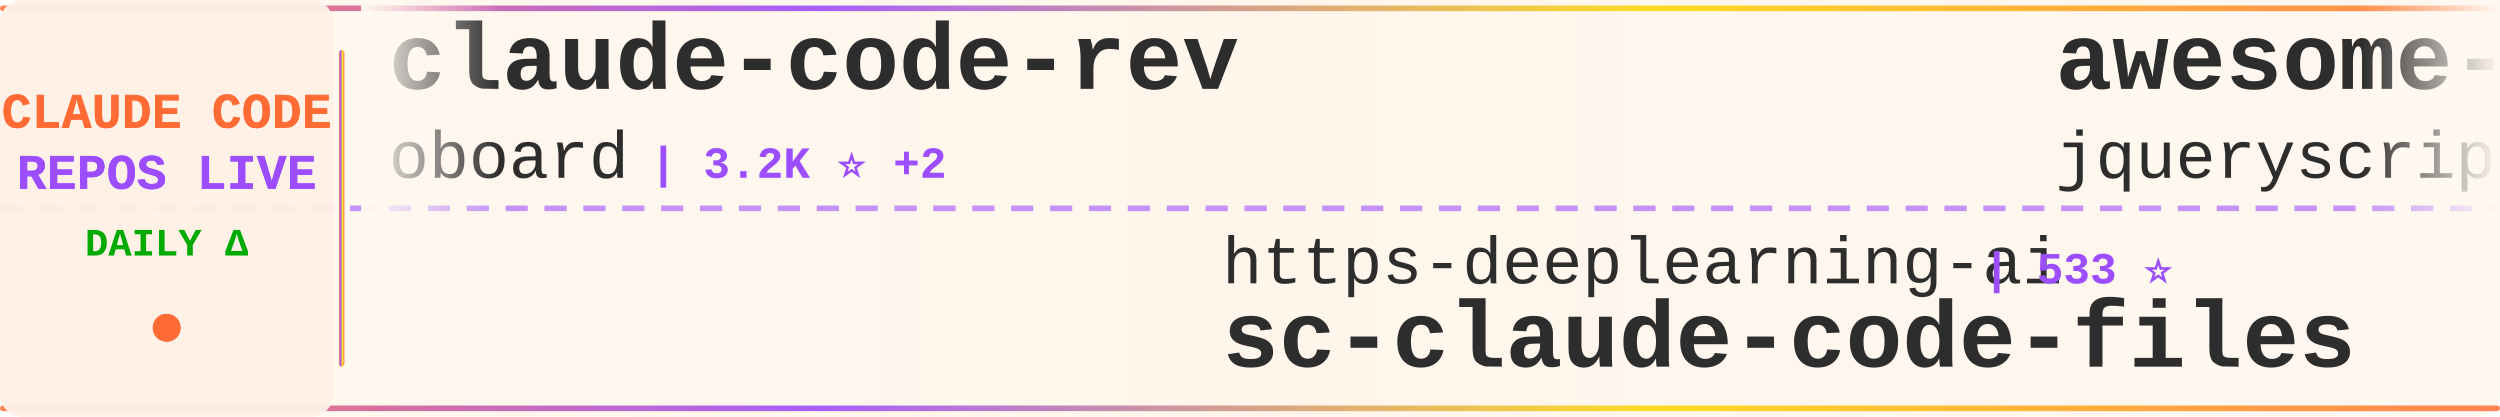
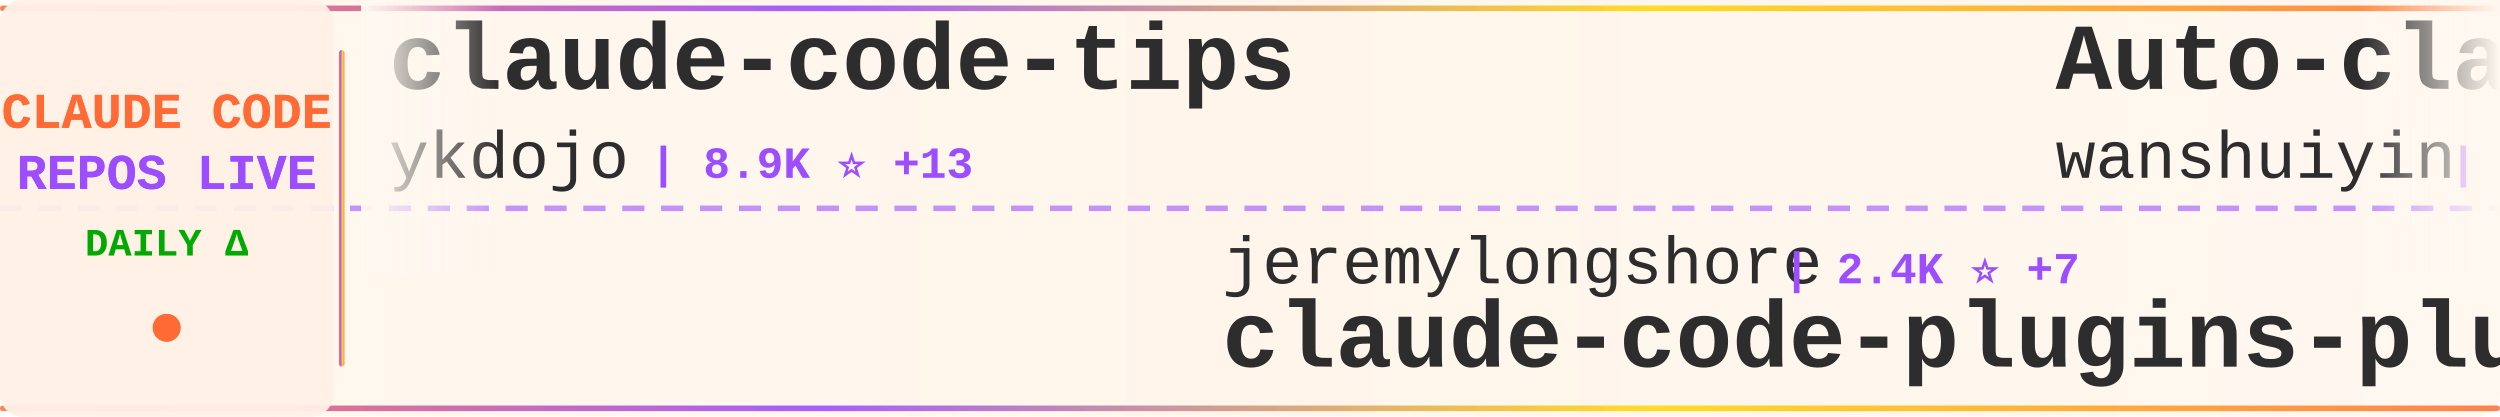
<svg xmlns="http://www.w3.org/2000/svg" width="900" height="150">
  <defs>
    <linearGradient id="tickerBg" x1="0%" y1="0%" x2="100%" y2="0%">
      <stop offset="0%" style="stop-color:#fff8f0;stop-opacity:0.98" />
      <stop offset="50%" style="stop-color:#fff5eb;stop-opacity:1" />
      <stop offset="100%" style="stop-color:#fff8f0;stop-opacity:0.98" />
    </linearGradient>
    <linearGradient id="borderGrad" x1="0%" y1="0%" x2="100%" y2="0%">
      <stop offset="0%" style="stop-color:#FF6B35;stop-opacity:0.85">
        <animate attributeName="stop-opacity" values="0.85;1;0.85" dur="2s" repeatCount="indefinite" />
      </stop>
      <stop offset="33%" style="stop-color:#9C4EFF;stop-opacity:0.9">
        <animate attributeName="stop-opacity" values="0.9;1;0.9" dur="2.2s" repeatCount="indefinite" />
      </stop>
      <stop offset="66%" style="stop-color:#FFD700;stop-opacity:0.85">
        <animate attributeName="stop-opacity" values="0.85;1;0.85" dur="1.8s" repeatCount="indefinite" />
      </stop>
      <stop offset="100%" style="stop-color:#FF6B35;stop-opacity:0.85">
        <animate attributeName="stop-opacity" values="0.85;1;0.85" dur="2s" repeatCount="indefinite" />
      </stop>
    </linearGradient>
    <filter id="textGlow">
      <feGaussianBlur stdDeviation="0.15" result="coloredBlur" />
      <feMerge>
        <feMergeNode in="coloredBlur" />
        <feMergeNode in="SourceGraphic" />
      </feMerge>
    </filter>
    <filter id="metricGlow">
      <feGaussianBlur stdDeviation="0.2" result="coloredBlur" />
      <feMerge>
        <feMergeNode in="coloredBlur" />
        <feMergeNode in="SourceGraphic" />
      </feMerge>
    </filter>
    <linearGradient id="leftFade" x1="0%" y1="0%" x2="100%" y2="0%">
      <stop offset="0%" style="stop-color:#fff8f0;stop-opacity:1" />
      <stop offset="100%" style="stop-color:#fff8f0;stop-opacity:0" />
    </linearGradient>
    <linearGradient id="rightFade" x1="0%" y1="0%" x2="100%" y2="0%">
      <stop offset="0%" style="stop-color:#fff8f0;stop-opacity:0" />
      <stop offset="100%" style="stop-color:#fff8f0;stop-opacity:1" />
    </linearGradient>
  </defs>
  <rect width="900" height="150" fill="url(#tickerBg)" rx="8" />
  <rect x="0" y="2" width="900" height="2" fill="url(#borderGrad)" rx="1" />
  <rect x="0" y="146" width="900" height="2" fill="url(#borderGrad)" rx="1" />
  <line x1="0" y1="75" x2="900" y2="75" stroke="#9C4EFF" stroke-width="2" stroke-dasharray="8 6" opacity="0.6" />
  <rect x="0" y="0" width="120" height="150" fill="#fff0e6" opacity="0.95" rx="8" />
  <text x="60" y="46" font-family="'Courier New', monospace" font-size="18" font-weight="bold" fill="#FF6B35" text-anchor="middle" filter="url(#textGlow)">
    CLAUDE CODE
  </text>
  <text x="60" y="68" font-family="'Courier New', monospace" font-size="18" font-weight="bold" fill="#9C4EFF" text-anchor="middle" filter="url(#textGlow)">
    REPOS LIVE
  </text>
  <text x="60" y="92" font-family="'Courier New', monospace" font-size="14" font-weight="bold" fill="#00aa00" text-anchor="middle">
    DAILY Δ
  </text>
  <circle cx="60" cy="118" r="5" fill="#FF6B35" filter="url(#metricGlow)">
    <animate attributeName="r" values="4;6;4" dur="1.5s" repeatCount="indefinite" />
    <animate attributeName="opacity" values="0.6;1;0.6" dur="1.5s" repeatCount="indefinite" />
  </circle>
  <rect x="122" y="18" width="2" height="114" fill="url(#borderGrad)" rx="1" />
  <clipPath id="tickerClip">
    <rect x="130" y="0" width="770" height="150" />
  </clipPath>
  <g clip-path="url(#tickerClip)">
    <g id="tickerItems">
      <animateTransform attributeName="transform" attributeType="XML" type="translate" from="0 0" to="-3000 0" dur="54s" repeatCount="indefinite" />
      <g transform="translate(0, 0)">
+         <text x="140" y="32" font-family="'Courier New', monospace" font-size="34" font-weight="bold" fill="#2d2d2d">claude-code-tips</text>
+         <text x="140" y="64" font-family="'Courier New', monospace" font-size="24" font-weight="normal" fill="#2d2d2d" opacity="1.0">ykdojo</text>
+         <text x="234" y="64" font-family="'Courier New', monospace" font-size="16" font-weight="bold" fill="#9C4EFF"> | 8.9K ⭐ +13</text>
+       </g>
+       <g transform="translate(300, 0)">
+         <text x="140" y="102" font-family="'Courier New', monospace" font-size="24" font-weight="normal" fill="#2d2d2d" opacity="1.0">jeremylongshore</text>
+         <text x="342" y="102" font-family="'Courier New', monospace" font-size="16" font-weight="bold" fill="#9C4EFF"> | 2.4K ⭐ +7</text>
+         <text x="140" y="132" font-family="'Courier New', monospace" font-size="34" font-weight="bold" fill="#2d2d2d">claude-code-plugins-plus...</text>
+       </g>
+       <g transform="translate(600, 0)">
+         <text x="140" y="32" font-family="'Courier New', monospace" font-size="34" font-weight="bold" fill="#2d2d2d">Auto-claude-code-researc...</text>
+         <text x="140" y="64" font-family="'Courier New', monospace" font-size="24" font-weight="normal" fill="#2d2d2d" opacity="1.0">wanshuiyin</text>
+         <text x="282" y="64" font-family="'Courier New', monospace" font-size="16" font-weight="bold" fill="#9C4EFF"> | 12.6K ⭐ +49</text>
+       </g>
+       <g transform="translate(900, 0)">
+         <text x="140" y="102" font-family="'Courier New', monospace" font-size="24" font-weight="normal" fill="#2d2d2d" opacity="1.0">ChrisWiles</text>
+         <text x="282" y="102" font-family="'Courier New', monospace" font-size="16" font-weight="bold" fill="#9C4EFF"> | 6.0K ⭐ +2</text>
+         <text x="140" y="132" font-family="'Courier New', monospace" font-size="34" font-weight="bold" fill="#2d2d2d">claude-code-showcase</text>
+       </g>
+       <g transform="translate(1200, 0)">
+         <text x="140" y="32" font-family="'Courier New', monospace" font-size="34" font-weight="bold" fill="#2d2d2d">claude-code-hub</text>
+         <text x="140" y="64" font-family="'Courier New', monospace" font-size="24" font-weight="normal" fill="#2d2d2d" opacity="1.0">ding113</text>
+         <text x="246" y="64" font-family="'Courier New', monospace" font-size="16" font-weight="bold" fill="#9C4EFF"> | 3.2K ⭐ +3</text>
+       </g>
+       <g transform="translate(1500, 0)">
+         <text x="140" y="102" font-family="'Courier New', monospace" font-size="24" font-weight="normal" fill="#2d2d2d" opacity="1.0">Windy3f3f3f3f</text>
+         <text x="318" y="102" font-family="'Courier New', monospace" font-size="16" font-weight="bold" fill="#9C4EFF"> | 1.5K ⭐ +5</text>
+         <text x="140" y="132" font-family="'Courier New', monospace" font-size="34" font-weight="bold" fill="#2d2d2d">claude-code-from-scratch</text>
+       </g>
+       <g transform="translate(1800, 0)">
        <text x="140" y="32" font-family="'Courier New', monospace" font-size="34" font-weight="bold" fill="#2d2d2d">claude-code-rev</text>
        <text x="140" y="64" font-family="'Courier New', monospace" font-size="24" font-weight="normal" fill="#2d2d2d" opacity="1.0">oboard</text>
-         <text x="234" y="64" font-family="'Courier New', monospace" font-size="16" font-weight="bold" fill="#9C4EFF"> | 3.2K ⭐ +2</text>
-       </g>
-       <g transform="translate(300, 0)">
-         <text x="140" y="102" font-family="'Courier New', monospace" font-size="24" font-weight="normal" fill="#2d2d2d" opacity="1.0">https-deeplearning-ai</text>
-         <text x="414" y="102" font-family="'Courier New', monospace" font-size="16" font-weight="bold" fill="#9C4EFF"> | 533 ⭐</text>
-         <text x="140" y="132" font-family="'Courier New', monospace" font-size="34" font-weight="bold" fill="#2d2d2d">sc-claude-code-files</text>
-       </g>
-       <g transform="translate(600, 0)">
-         <text x="140" y="32" font-family="'Courier New', monospace" font-size="34" font-weight="bold" fill="#2d2d2d">awesome-claude-code</text>
-         <text x="140" y="64" font-family="'Courier New', monospace" font-size="24" font-weight="normal" fill="#2d2d2d" opacity="1.0">jqueryscript</text>
-         <text x="306" y="64" font-family="'Courier New', monospace" font-size="16" font-weight="bold" fill="#9C4EFF"> | 440 ⭐ +1</text>
-       </g>
-       <g transform="translate(900, 0)">
-         <text x="140" y="102" font-family="'Courier New', monospace" font-size="24" font-weight="normal" fill="#2d2d2d" opacity="1.0">catlog22</text>
-         <text x="258" y="102" font-family="'Courier New', monospace" font-size="16" font-weight="bold" fill="#9C4EFF"> | 2.1K ⭐</text>
-         <text x="140" y="132" font-family="'Courier New', monospace" font-size="34" font-weight="bold" fill="#2d2d2d">Claude-Code-Workflow</text>
-       </g>
-       <g transform="translate(1200, 0)">
-         <text x="140" y="32" font-family="'Courier New', monospace" font-size="34" font-weight="bold" fill="#2d2d2d">claude-code-ultimate-gui...</text>
-         <text x="140" y="64" font-family="'Courier New', monospace" font-size="24" font-weight="normal" fill="#2d2d2d" opacity="1.0">FlorianBruniaux</text>
-         <text x="342" y="64" font-family="'Courier New', monospace" font-size="16" font-weight="bold" fill="#9C4EFF"> | 5.2K ⭐ +18</text>
-       </g>
-       <g transform="translate(1500, 0)">
-         <text x="140" y="102" font-family="'Courier New', monospace" font-size="24" font-weight="normal" fill="#2d2d2d" opacity="1.0">Maciek-roboblog</text>
-         <text x="342" y="102" font-family="'Courier New', monospace" font-size="16" font-weight="bold" fill="#9C4EFF"> | 8.3K ⭐ +7</text>
-         <text x="140" y="132" font-family="'Courier New', monospace" font-size="34" font-weight="bold" fill="#2d2d2d">Claude-Code-Usage-Monito...</text>
-       </g>
-       <g transform="translate(1800, 0)">
-         <text x="140" y="32" font-family="'Courier New', monospace" font-size="34" font-weight="bold" fill="#2d2d2d">claude-code-webui</text>
-         <text x="140" y="64" font-family="'Courier New', monospace" font-size="24" font-weight="normal" fill="#2d2d2d" opacity="1.0">sugyan</text>
-         <text x="234" y="64" font-family="'Courier New', monospace" font-size="16" font-weight="bold" fill="#9C4EFF"> | 1.1K ⭐ +3</text>
+         <text x="234" y="64" font-family="'Courier New', monospace" font-size="16" font-weight="bold" fill="#9C4EFF"> | 3.2K ⭐ +3</text>
      </g>
      <g transform="translate(2100, 0)">
-         <text x="140" y="102" font-family="'Courier New', monospace" font-size="24" font-weight="normal" fill="#2d2d2d" opacity="1.0">Chachamaru127</text>
-         <text x="318" y="102" font-family="'Courier New', monospace" font-size="16" font-weight="bold" fill="#9C4EFF"> | 2.9K ⭐ +8</text>
-         <text x="140" y="132" font-family="'Courier New', monospace" font-size="34" font-weight="bold" fill="#2d2d2d">claude-code-harness</text>
+         <text x="140" y="102" font-family="'Courier New', monospace" font-size="24" font-weight="normal" fill="#2d2d2d" opacity="1.0">edmund-io</text>
+         <text x="270" y="102" font-family="'Courier New', monospace" font-size="16" font-weight="bold" fill="#9C4EFF"> | 1.5K ⭐ +1</text>
+         <text x="140" y="132" font-family="'Courier New', monospace" font-size="34" font-weight="bold" fill="#2d2d2d">edmunds-claude-code</text>
      </g>
      <g transform="translate(2400, 0)">
-         <text x="140" y="32" font-family="'Courier New', monospace" font-size="34" font-weight="bold" fill="#2d2d2d">claude-code-sub-agents</text>
-         <text x="140" y="64" font-family="'Courier New', monospace" font-size="24" font-weight="normal" fill="#2d2d2d" opacity="1.0">lst97</text>
-         <text x="222" y="64" font-family="'Courier New', monospace" font-size="16" font-weight="bold" fill="#9C4EFF"> | 1.6K ⭐ +1</text>
+         <text x="140" y="32" font-family="'Courier New', monospace" font-size="34" font-weight="bold" fill="#2d2d2d">Claude-Code-Usage-Monito...</text>
+         <text x="140" y="64" font-family="'Courier New', monospace" font-size="24" font-weight="normal" fill="#2d2d2d" opacity="1.0">Maciek-roboblog</text>
+         <text x="342" y="64" font-family="'Courier New', monospace" font-size="16" font-weight="bold" fill="#9C4EFF"> | 8.3K ⭐ +5</text>
      </g>
      <g transform="translate(2700, 0)">
-         <text x="140" y="102" font-family="'Courier New', monospace" font-size="24" font-weight="normal" fill="#2d2d2d" opacity="1.0">ChrisWiles</text>
-         <text x="282" y="102" font-family="'Courier New', monospace" font-size="16" font-weight="bold" fill="#9C4EFF"> | 6.0K ⭐ +4</text>
-         <text x="140" y="132" font-family="'Courier New', monospace" font-size="34" font-weight="bold" fill="#2d2d2d">claude-code-showcase</text>
+         <text x="140" y="102" font-family="'Courier New', monospace" font-size="24" font-weight="normal" fill="#2d2d2d" opacity="1.0">RichardAtCT</text>
+         <text x="294" y="102" font-family="'Courier New', monospace" font-size="16" font-weight="bold" fill="#9C4EFF"> | 2.7K ⭐ +2</text>
+         <text x="140" y="132" font-family="'Courier New', monospace" font-size="34" font-weight="bold" fill="#2d2d2d">claude-code-telegram</text>
      </g>
      <g transform="translate(3000, 0)">
-         <text x="140" y="32" font-family="'Courier New', monospace" font-size="34" font-weight="bold" fill="#2d2d2d">claude-code-rev</text>
-         <text x="140" y="64" font-family="'Courier New', monospace" font-size="24" font-weight="normal" fill="#2d2d2d" opacity="1.0">oboard</text>
-         <text x="234" y="64" font-family="'Courier New', monospace" font-size="16" font-weight="bold" fill="#9C4EFF"> | 3.2K ⭐ +2</text>
+         <text x="140" y="32" font-family="'Courier New', monospace" font-size="34" font-weight="bold" fill="#2d2d2d">claude-code-tips</text>
+         <text x="140" y="64" font-family="'Courier New', monospace" font-size="24" font-weight="normal" fill="#2d2d2d" opacity="1.0">ykdojo</text>
+         <text x="234" y="64" font-family="'Courier New', monospace" font-size="16" font-weight="bold" fill="#9C4EFF"> | 8.9K ⭐ +13</text>
      </g>
      <g transform="translate(3300, 0)">
-         <text x="140" y="102" font-family="'Courier New', monospace" font-size="24" font-weight="normal" fill="#2d2d2d" opacity="1.0">https-deeplearning-ai</text>
-         <text x="414" y="102" font-family="'Courier New', monospace" font-size="16" font-weight="bold" fill="#9C4EFF"> | 533 ⭐</text>
-         <text x="140" y="132" font-family="'Courier New', monospace" font-size="34" font-weight="bold" fill="#2d2d2d">sc-claude-code-files</text>
+         <text x="140" y="102" font-family="'Courier New', monospace" font-size="24" font-weight="normal" fill="#2d2d2d" opacity="1.0">jeremylongshore</text>
+         <text x="342" y="102" font-family="'Courier New', monospace" font-size="16" font-weight="bold" fill="#9C4EFF"> | 2.4K ⭐ +7</text>
+         <text x="140" y="132" font-family="'Courier New', monospace" font-size="34" font-weight="bold" fill="#2d2d2d">claude-code-plugins-plus...</text>
      </g>
      <g transform="translate(3600, 0)">
-         <text x="140" y="32" font-family="'Courier New', monospace" font-size="34" font-weight="bold" fill="#2d2d2d">awesome-claude-code</text>
-         <text x="140" y="64" font-family="'Courier New', monospace" font-size="24" font-weight="normal" fill="#2d2d2d" opacity="1.0">jqueryscript</text>
-         <text x="306" y="64" font-family="'Courier New', monospace" font-size="16" font-weight="bold" fill="#9C4EFF"> | 440 ⭐ +1</text>
+         <text x="140" y="32" font-family="'Courier New', monospace" font-size="34" font-weight="bold" fill="#2d2d2d">Auto-claude-code-researc...</text>
+         <text x="140" y="64" font-family="'Courier New', monospace" font-size="24" font-weight="normal" fill="#2d2d2d" opacity="1.0">wanshuiyin</text>
+         <text x="282" y="64" font-family="'Courier New', monospace" font-size="16" font-weight="bold" fill="#9C4EFF"> | 12.6K ⭐ +49</text>
      </g>
      <g transform="translate(3900, 0)">
-         <text x="140" y="102" font-family="'Courier New', monospace" font-size="24" font-weight="normal" fill="#2d2d2d" opacity="1.0">catlog22</text>
-         <text x="258" y="102" font-family="'Courier New', monospace" font-size="16" font-weight="bold" fill="#9C4EFF"> | 2.1K ⭐</text>
-         <text x="140" y="132" font-family="'Courier New', monospace" font-size="34" font-weight="bold" fill="#2d2d2d">Claude-Code-Workflow</text>
+         <text x="140" y="102" font-family="'Courier New', monospace" font-size="24" font-weight="normal" fill="#2d2d2d" opacity="1.0">ChrisWiles</text>
+         <text x="282" y="102" font-family="'Courier New', monospace" font-size="16" font-weight="bold" fill="#9C4EFF"> | 6.0K ⭐ +2</text>
+         <text x="140" y="132" font-family="'Courier New', monospace" font-size="34" font-weight="bold" fill="#2d2d2d">claude-code-showcase</text>
      </g>
    </g>
  </g>
  <rect x="130" y="0" width="50" height="100" fill="url(#leftFade)" />
  <rect x="850" y="0" width="50" height="100" fill="url(#rightFade)" />
</svg>
